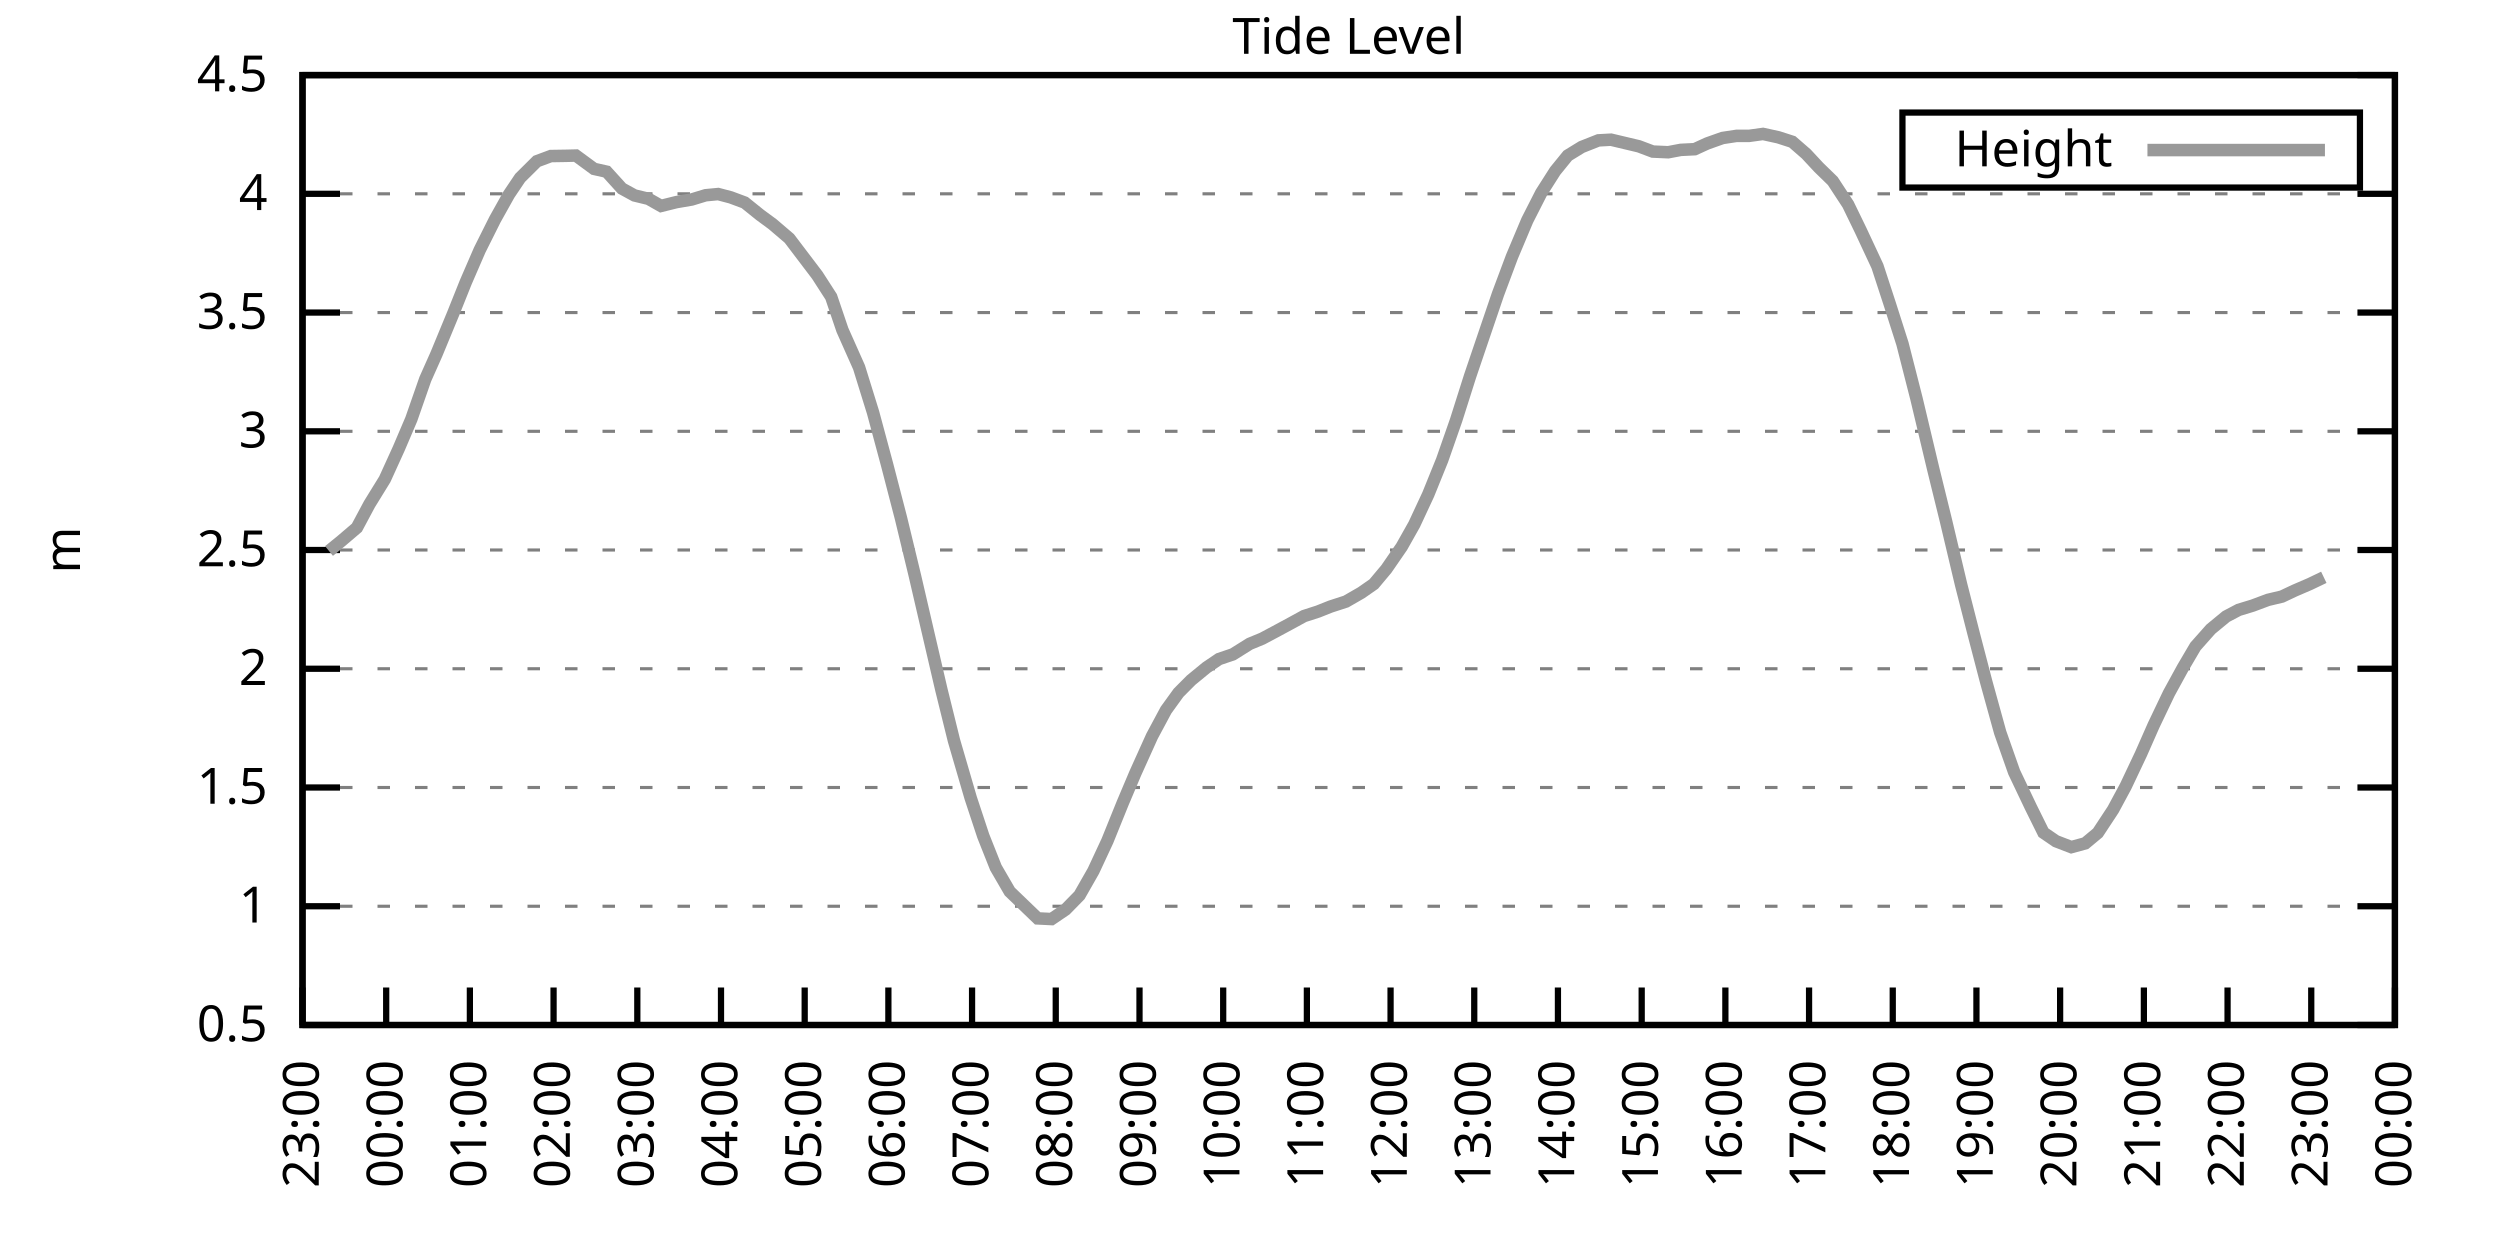
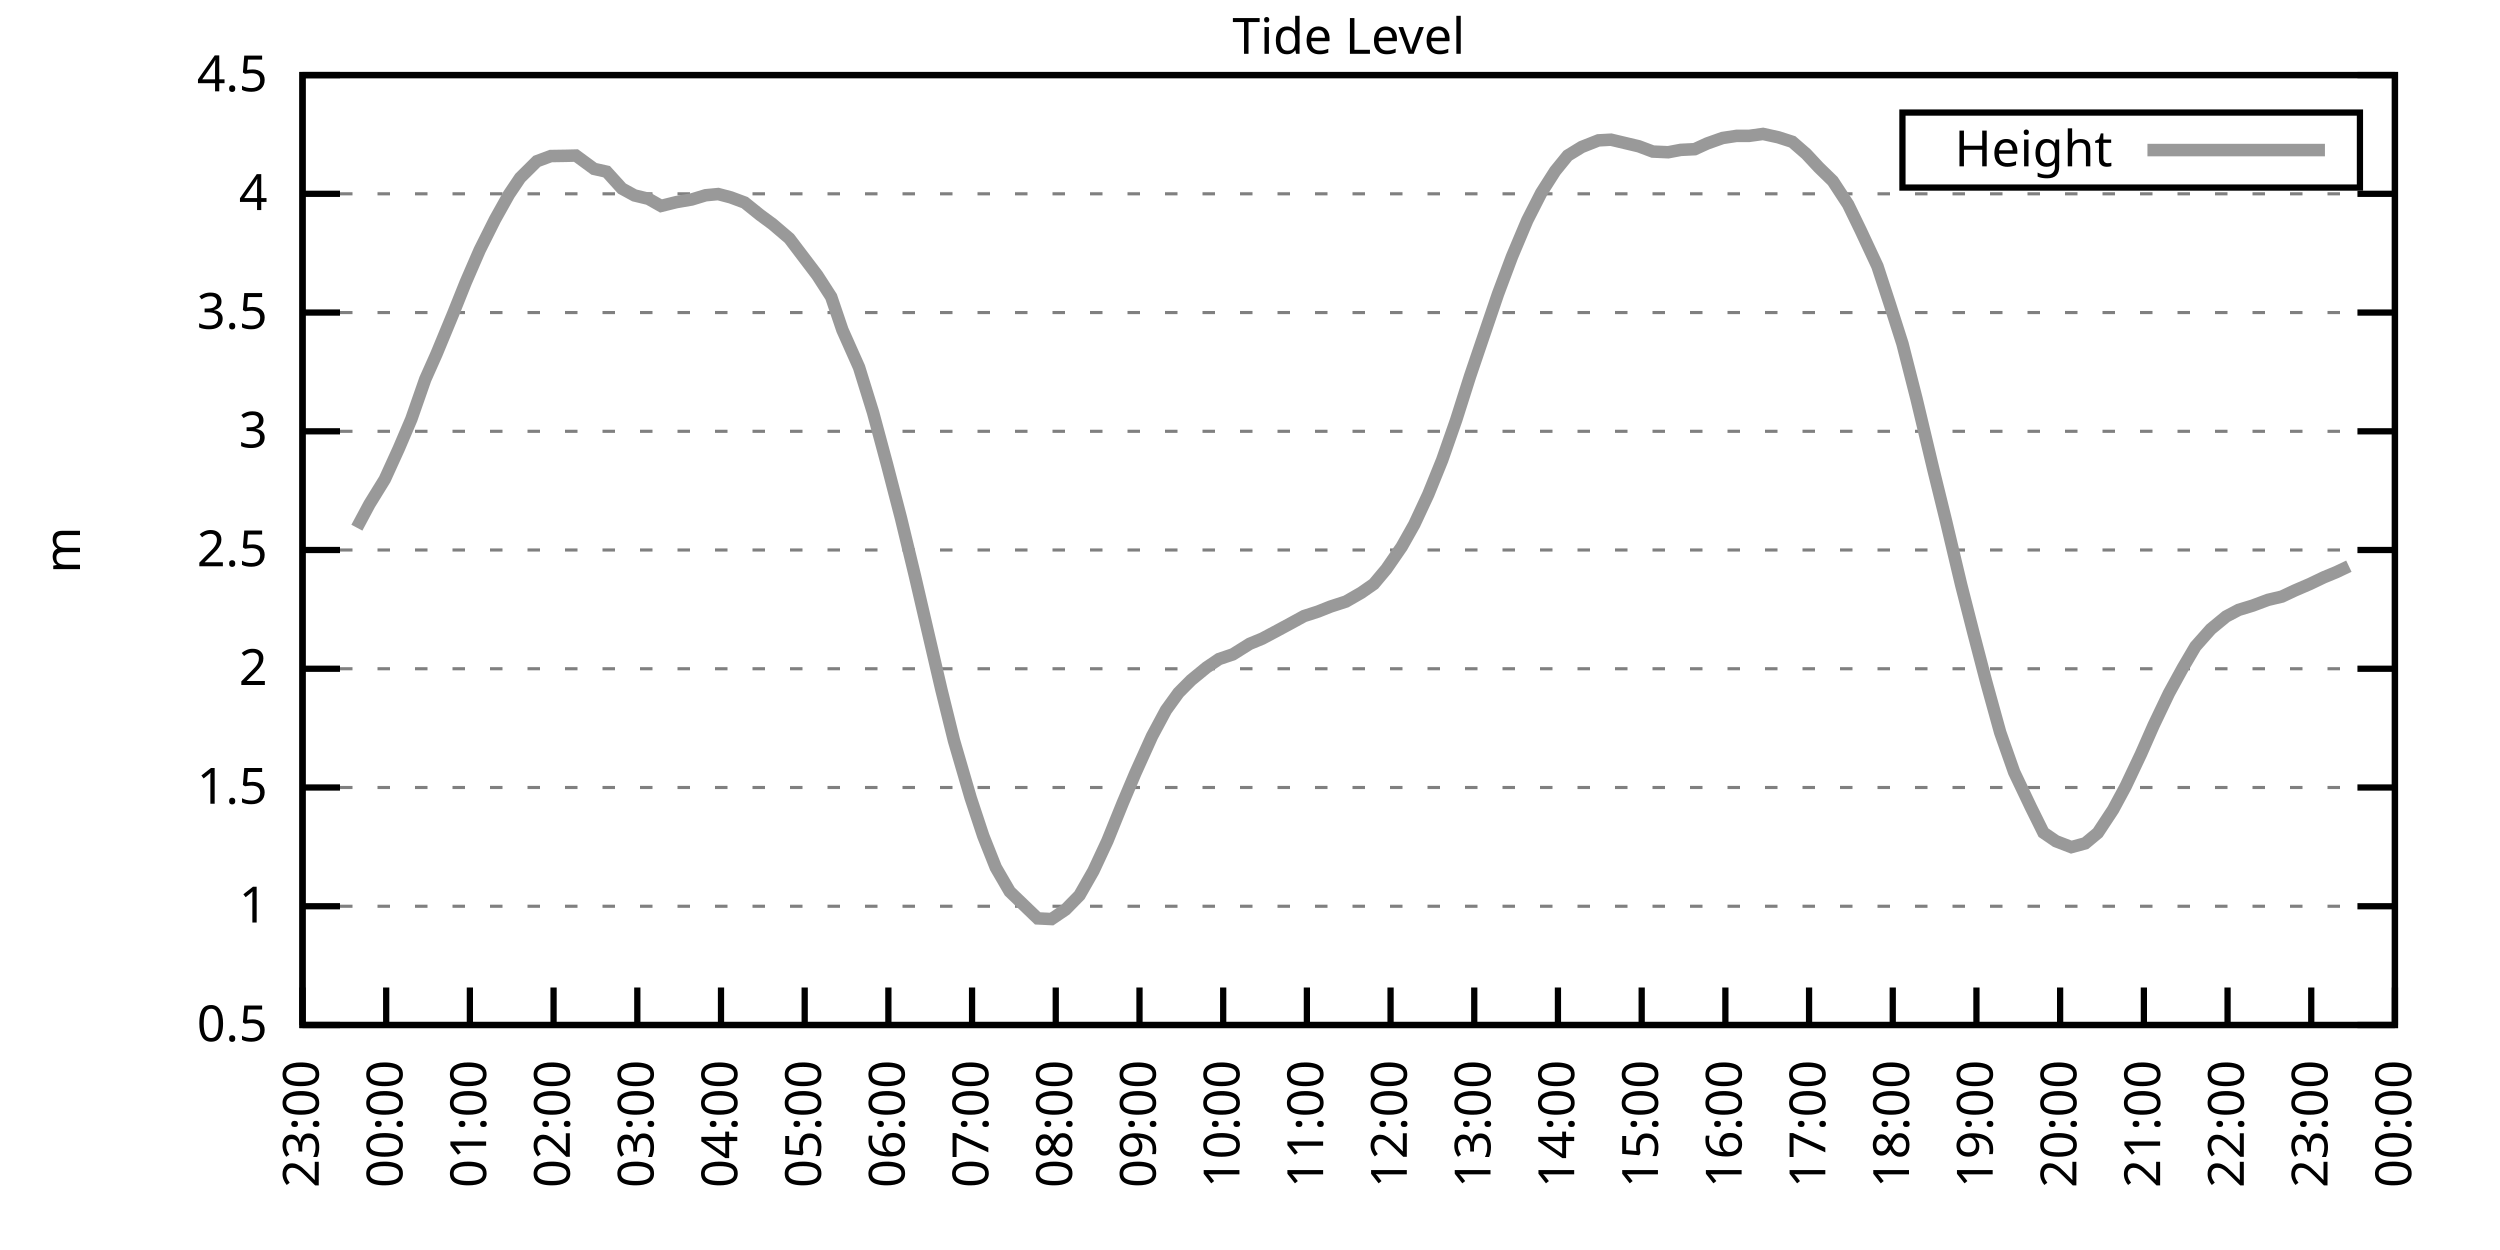
<svg xmlns="http://www.w3.org/2000/svg" xmlns:xlink="http://www.w3.org/1999/xlink" width="400" height="200" viewBox="0 0 400 200">
  <g id="gnuplot_canvas">
    <rect x="0" y="0" width="400" height="200" fill="none" />
    <defs>
      <circle id="gpDot" r="0.5" stroke-width="0.5" stroke="currentColor" />
      <path id="gpPt0" stroke-width="0.333" stroke="currentColor" d="M-1,0 h2 M0,-1 v2" />
      <path id="gpPt1" stroke-width="0.333" stroke="currentColor" d="M-1,-1 L1,1 M1,-1 L-1,1" />
      <path id="gpPt2" stroke-width="0.333" stroke="currentColor" d="M-1,0 L1,0 M0,-1 L0,1 M-1,-1 L1,1 M-1,1 L1,-1" />
      <rect id="gpPt3" stroke-width="0.333" stroke="currentColor" x="-1" y="-1" width="2" height="2" />
      <rect id="gpPt4" stroke-width="0.333" stroke="currentColor" fill="currentColor" x="-1" y="-1" width="2" height="2" />
      <circle id="gpPt5" stroke-width="0.333" stroke="currentColor" cx="0" cy="0" r="1" />
      <use xlink:href="#gpPt5" id="gpPt6" fill="currentColor" stroke="none" />
      <path id="gpPt7" stroke-width="0.333" stroke="currentColor" d="M0,-1.33 L-1.33,0.67 L1.33,0.67 z" />
      <use xlink:href="#gpPt7" id="gpPt8" fill="currentColor" stroke="none" />
      <use xlink:href="#gpPt7" id="gpPt9" stroke="currentColor" transform="rotate(180)" />
      <use xlink:href="#gpPt9" id="gpPt10" fill="currentColor" stroke="none" />
      <use xlink:href="#gpPt3" id="gpPt11" stroke="currentColor" transform="rotate(45)" />
      <use xlink:href="#gpPt11" id="gpPt12" fill="currentColor" stroke="none" />
      <path id="gpPt13" stroke-width="0.333" stroke="currentColor" d="M0,1.330 L1.265,0.411 L0.782,-1.067 L-0.782,-1.076 L-1.265,0.411 z" />
      <use xlink:href="#gpPt13" id="gpPt14" fill="currentColor" stroke="none" />
      <filter id="textbox" filterUnits="objectBoundingBox" x="0" y="0" height="1" width="1">
        <feFlood flood-color="white" flood-opacity="1" result="bgnd" />
        <feComposite in="SourceGraphic" in2="bgnd" operator="atop" />
      </filter>
      <filter id="greybox" filterUnits="objectBoundingBox" x="0" y="0" height="1" width="1">
        <feFlood flood-color="lightgrey" flood-opacity="1" result="grey" />
        <feComposite in="SourceGraphic" in2="grey" operator="atop" />
      </filter>
    </defs>
    <g fill="none" color="white" stroke="currentColor" stroke-width="1.00" stroke-linecap="butt" stroke-linejoin="miter">
</g>
    <g fill="none" color="black" stroke="currentColor" stroke-width="1.00" stroke-linecap="butt" stroke-linejoin="miter">
      <g stroke="none" shape-rendering="crispEdges">
        <polygon fill="rgb(255, 255, 255)" points="48.40,164.00 383.18,164.00 383.18,12.02 48.40,12.02 " />
      </g>
    </g>
    <g fill="none" color="black" stroke="currentColor" stroke-width="1.00" stroke-linecap="butt" stroke-linejoin="miter">
</g>
    <g fill="none" color="black" stroke="black" stroke-width="0.50" stroke-linecap="butt" stroke-linejoin="miter">
</g>
    <g fill="none" color="gray" stroke="currentColor" stroke-width="0.50" stroke-linecap="butt" stroke-linejoin="miter">
      <path stroke="gray" stroke-dasharray="2,4" class="gridline" d="M48.40,164.00 L383.19,164.00  " />
    </g>
    <g fill="none" color="gray" stroke="gray" stroke-width="1.00" stroke-linecap="butt" stroke-linejoin="miter">
</g>
    <g fill="none" color="black" stroke="currentColor" stroke-width="1.00" stroke-linecap="butt" stroke-linejoin="miter">
      <path stroke="black" d="M48.40,164.00 L54.40,164.00 M383.19,164.00 L377.19,164.00  " />
      <g transform="translate(42.80,166.60)" stroke="none" fill="black" font-family="Sans" font-size="8.00" text-anchor="end">
        <text>
          <tspan font-family="Sans"> 0.5</tspan>
        </text>
      </g>
    </g>
    <g fill="none" color="black" stroke="currentColor" stroke-width="1.00" stroke-linecap="butt" stroke-linejoin="miter">
</g>
    <g fill="none" color="black" stroke="black" stroke-width="0.50" stroke-linecap="butt" stroke-linejoin="miter">
</g>
    <g fill="none" color="gray" stroke="currentColor" stroke-width="0.50" stroke-linecap="butt" stroke-linejoin="miter">
      <path stroke="gray" stroke-dasharray="2,4" class="gridline" d="M48.40,145.00 L383.19,145.00  " />
    </g>
    <g fill="none" color="gray" stroke="gray" stroke-width="1.00" stroke-linecap="butt" stroke-linejoin="miter">
</g>
    <g fill="none" color="black" stroke="currentColor" stroke-width="1.00" stroke-linecap="butt" stroke-linejoin="miter">
      <path stroke="black" d="M48.40,145.00 L54.40,145.00 M383.19,145.00 L377.19,145.00  " />
      <g transform="translate(42.80,147.60)" stroke="none" fill="black" font-family="Sans" font-size="8.00" text-anchor="end">
        <text>
          <tspan font-family="Sans"> 1</tspan>
        </text>
      </g>
    </g>
    <g fill="none" color="black" stroke="currentColor" stroke-width="1.00" stroke-linecap="butt" stroke-linejoin="miter">
</g>
    <g fill="none" color="black" stroke="black" stroke-width="0.50" stroke-linecap="butt" stroke-linejoin="miter">
</g>
    <g fill="none" color="gray" stroke="currentColor" stroke-width="0.50" stroke-linecap="butt" stroke-linejoin="miter">
      <path stroke="gray" stroke-dasharray="2,4" class="gridline" d="M48.40,126.00 L383.19,126.00  " />
    </g>
    <g fill="none" color="gray" stroke="gray" stroke-width="1.00" stroke-linecap="butt" stroke-linejoin="miter">
</g>
    <g fill="none" color="black" stroke="currentColor" stroke-width="1.00" stroke-linecap="butt" stroke-linejoin="miter">
      <path stroke="black" d="M48.40,126.00 L54.40,126.00 M383.19,126.00 L377.19,126.00  " />
      <g transform="translate(42.80,128.60)" stroke="none" fill="black" font-family="Sans" font-size="8.00" text-anchor="end">
        <text>
          <tspan font-family="Sans"> 1.5</tspan>
        </text>
      </g>
    </g>
    <g fill="none" color="black" stroke="currentColor" stroke-width="1.00" stroke-linecap="butt" stroke-linejoin="miter">
</g>
    <g fill="none" color="black" stroke="black" stroke-width="0.50" stroke-linecap="butt" stroke-linejoin="miter">
</g>
    <g fill="none" color="gray" stroke="currentColor" stroke-width="0.50" stroke-linecap="butt" stroke-linejoin="miter">
      <path stroke="gray" stroke-dasharray="2,4" class="gridline" d="M48.40,107.00 L383.19,107.00  " />
    </g>
    <g fill="none" color="gray" stroke="gray" stroke-width="1.00" stroke-linecap="butt" stroke-linejoin="miter">
</g>
    <g fill="none" color="black" stroke="currentColor" stroke-width="1.00" stroke-linecap="butt" stroke-linejoin="miter">
      <path stroke="black" d="M48.40,107.00 L54.40,107.00 M383.19,107.00 L377.19,107.00  " />
      <g transform="translate(42.80,109.60)" stroke="none" fill="black" font-family="Sans" font-size="8.00" text-anchor="end">
        <text>
          <tspan font-family="Sans"> 2</tspan>
        </text>
      </g>
    </g>
    <g fill="none" color="black" stroke="currentColor" stroke-width="1.00" stroke-linecap="butt" stroke-linejoin="miter">
</g>
    <g fill="none" color="black" stroke="black" stroke-width="0.50" stroke-linecap="butt" stroke-linejoin="miter">
</g>
    <g fill="none" color="gray" stroke="currentColor" stroke-width="0.50" stroke-linecap="butt" stroke-linejoin="miter">
      <path stroke="gray" stroke-dasharray="2,4" class="gridline" d="M48.40,88.00 L383.19,88.00  " />
    </g>
    <g fill="none" color="gray" stroke="gray" stroke-width="1.00" stroke-linecap="butt" stroke-linejoin="miter">
</g>
    <g fill="none" color="black" stroke="currentColor" stroke-width="1.00" stroke-linecap="butt" stroke-linejoin="miter">
      <path stroke="black" d="M48.40,88.00 L54.40,88.00 M383.19,88.00 L377.19,88.00  " />
      <g transform="translate(42.80,90.60)" stroke="none" fill="black" font-family="Sans" font-size="8.00" text-anchor="end">
        <text>
          <tspan font-family="Sans"> 2.5</tspan>
        </text>
      </g>
    </g>
    <g fill="none" color="black" stroke="currentColor" stroke-width="1.00" stroke-linecap="butt" stroke-linejoin="miter">
</g>
    <g fill="none" color="black" stroke="black" stroke-width="0.50" stroke-linecap="butt" stroke-linejoin="miter">
</g>
    <g fill="none" color="gray" stroke="currentColor" stroke-width="0.50" stroke-linecap="butt" stroke-linejoin="miter">
      <path stroke="gray" stroke-dasharray="2,4" class="gridline" d="M48.40,69.01 L383.19,69.01  " />
    </g>
    <g fill="none" color="gray" stroke="gray" stroke-width="1.00" stroke-linecap="butt" stroke-linejoin="miter">
</g>
    <g fill="none" color="black" stroke="currentColor" stroke-width="1.00" stroke-linecap="butt" stroke-linejoin="miter">
      <path stroke="black" d="M48.40,69.01 L54.40,69.01 M383.19,69.01 L377.19,69.01  " />
      <g transform="translate(42.80,71.61)" stroke="none" fill="black" font-family="Sans" font-size="8.00" text-anchor="end">
        <text>
          <tspan font-family="Sans"> 3</tspan>
        </text>
      </g>
    </g>
    <g fill="none" color="black" stroke="currentColor" stroke-width="1.00" stroke-linecap="butt" stroke-linejoin="miter">
</g>
    <g fill="none" color="black" stroke="black" stroke-width="0.50" stroke-linecap="butt" stroke-linejoin="miter">
</g>
    <g fill="none" color="gray" stroke="currentColor" stroke-width="0.50" stroke-linecap="butt" stroke-linejoin="miter">
      <path stroke="gray" stroke-dasharray="2,4" class="gridline" d="M48.40,50.01 L383.19,50.01  " />
    </g>
    <g fill="none" color="gray" stroke="gray" stroke-width="1.00" stroke-linecap="butt" stroke-linejoin="miter">
</g>
    <g fill="none" color="black" stroke="currentColor" stroke-width="1.00" stroke-linecap="butt" stroke-linejoin="miter">
      <path stroke="black" d="M48.40,50.01 L54.40,50.01 M383.19,50.01 L377.19,50.01  " />
      <g transform="translate(42.80,52.61)" stroke="none" fill="black" font-family="Sans" font-size="8.00" text-anchor="end">
        <text>
          <tspan font-family="Sans"> 3.5</tspan>
        </text>
      </g>
    </g>
    <g fill="none" color="black" stroke="currentColor" stroke-width="1.00" stroke-linecap="butt" stroke-linejoin="miter">
</g>
    <g fill="none" color="black" stroke="black" stroke-width="0.50" stroke-linecap="butt" stroke-linejoin="miter">
</g>
    <g fill="none" color="gray" stroke="currentColor" stroke-width="0.50" stroke-linecap="butt" stroke-linejoin="miter">
      <path stroke="gray" stroke-dasharray="2,4" class="gridline" d="M48.40,31.01 L383.19,31.01  " />
    </g>
    <g fill="none" color="gray" stroke="gray" stroke-width="1.00" stroke-linecap="butt" stroke-linejoin="miter">
</g>
    <g fill="none" color="black" stroke="currentColor" stroke-width="1.00" stroke-linecap="butt" stroke-linejoin="miter">
      <path stroke="black" d="M48.40,31.01 L54.40,31.01 M383.19,31.01 L377.19,31.01  " />
      <g transform="translate(42.80,33.61)" stroke="none" fill="black" font-family="Sans" font-size="8.00" text-anchor="end">
        <text>
          <tspan font-family="Sans"> 4</tspan>
        </text>
      </g>
    </g>
    <g fill="none" color="black" stroke="currentColor" stroke-width="1.00" stroke-linecap="butt" stroke-linejoin="miter">
</g>
    <g fill="none" color="black" stroke="black" stroke-width="0.50" stroke-linecap="butt" stroke-linejoin="miter">
</g>
    <g fill="none" color="gray" stroke="currentColor" stroke-width="0.50" stroke-linecap="butt" stroke-linejoin="miter">
      <path stroke="gray" stroke-dasharray="2,4" class="gridline" d="M48.40,12.01 L383.19,12.01  " />
    </g>
    <g fill="none" color="gray" stroke="gray" stroke-width="1.00" stroke-linecap="butt" stroke-linejoin="miter">
</g>
    <g fill="none" color="black" stroke="currentColor" stroke-width="1.00" stroke-linecap="butt" stroke-linejoin="miter">
      <path stroke="black" d="M48.40,12.01 L54.40,12.01 M383.19,12.01 L377.19,12.01  " />
      <g transform="translate(42.80,14.61)" stroke="none" fill="black" font-family="Sans" font-size="8.00" text-anchor="end">
        <text>
          <tspan font-family="Sans"> 4.5</tspan>
        </text>
      </g>
    </g>
    <g fill="none" color="black" stroke="currentColor" stroke-width="1.00" stroke-linecap="butt" stroke-linejoin="miter">
      <path stroke="black" d="M48.40,164.00 L48.40,158.00  " />
      <g transform="translate(51.00,169.60) rotate(270.00)" stroke="none" fill="black" font-family="Sans" font-size="8.00" text-anchor="end">
        <text>
          <tspan font-family="Sans">23:00</tspan>
        </text>
      </g>
    </g>
    <g fill="none" color="black" stroke="currentColor" stroke-width="1.00" stroke-linecap="butt" stroke-linejoin="miter">
      <path stroke="black" d="M61.79,164.00 L61.79,158.00  " />
      <g transform="translate(64.39,169.60) rotate(270.00)" stroke="none" fill="black" font-family="Sans" font-size="8.00" text-anchor="end">
        <text>
          <tspan font-family="Sans">00:00</tspan>
        </text>
      </g>
    </g>
    <g fill="none" color="black" stroke="currentColor" stroke-width="1.00" stroke-linecap="butt" stroke-linejoin="miter">
      <path stroke="black" d="M75.18,164.00 L75.18,158.00  " />
      <g transform="translate(77.78,169.60) rotate(270.00)" stroke="none" fill="black" font-family="Sans" font-size="8.00" text-anchor="end">
        <text>
          <tspan font-family="Sans">01:00</tspan>
        </text>
      </g>
    </g>
    <g fill="none" color="black" stroke="currentColor" stroke-width="1.00" stroke-linecap="butt" stroke-linejoin="miter">
      <path stroke="black" d="M88.57,164.00 L88.57,158.00  " />
      <g transform="translate(91.17,169.60) rotate(270.00)" stroke="none" fill="black" font-family="Sans" font-size="8.00" text-anchor="end">
        <text>
          <tspan font-family="Sans">02:00</tspan>
        </text>
      </g>
    </g>
    <g fill="none" color="black" stroke="currentColor" stroke-width="1.00" stroke-linecap="butt" stroke-linejoin="miter">
      <path stroke="black" d="M101.97,164.00 L101.97,158.00  " />
      <g transform="translate(104.57,169.60) rotate(270.00)" stroke="none" fill="black" font-family="Sans" font-size="8.00" text-anchor="end">
        <text>
          <tspan font-family="Sans">03:00</tspan>
        </text>
      </g>
    </g>
    <g fill="none" color="black" stroke="currentColor" stroke-width="1.00" stroke-linecap="butt" stroke-linejoin="miter">
      <path stroke="black" d="M115.36,164.00 L115.36,158.00  " />
      <g transform="translate(117.96,169.60) rotate(270.00)" stroke="none" fill="black" font-family="Sans" font-size="8.00" text-anchor="end">
        <text>
          <tspan font-family="Sans">04:00</tspan>
        </text>
      </g>
    </g>
    <g fill="none" color="black" stroke="currentColor" stroke-width="1.00" stroke-linecap="butt" stroke-linejoin="miter">
      <path stroke="black" d="M128.75,164.00 L128.75,158.00  " />
      <g transform="translate(131.35,169.60) rotate(270.00)" stroke="none" fill="black" font-family="Sans" font-size="8.00" text-anchor="end">
        <text>
          <tspan font-family="Sans">05:00</tspan>
        </text>
      </g>
    </g>
    <g fill="none" color="black" stroke="currentColor" stroke-width="1.00" stroke-linecap="butt" stroke-linejoin="miter">
      <path stroke="black" d="M142.14,164.00 L142.14,158.00  " />
      <g transform="translate(144.74,169.60) rotate(270.00)" stroke="none" fill="black" font-family="Sans" font-size="8.00" text-anchor="end">
        <text>
          <tspan font-family="Sans">06:00</tspan>
        </text>
      </g>
    </g>
    <g fill="none" color="black" stroke="currentColor" stroke-width="1.00" stroke-linecap="butt" stroke-linejoin="miter">
      <path stroke="black" d="M155.53,164.00 L155.53,158.00  " />
      <g transform="translate(158.13,169.60) rotate(270.00)" stroke="none" fill="black" font-family="Sans" font-size="8.00" text-anchor="end">
        <text>
          <tspan font-family="Sans">07:00</tspan>
        </text>
      </g>
    </g>
    <g fill="none" color="black" stroke="currentColor" stroke-width="1.00" stroke-linecap="butt" stroke-linejoin="miter">
      <path stroke="black" d="M168.92,164.00 L168.92,158.00  " />
      <g transform="translate(171.52,169.60) rotate(270.00)" stroke="none" fill="black" font-family="Sans" font-size="8.00" text-anchor="end">
        <text>
          <tspan font-family="Sans">08:00</tspan>
        </text>
      </g>
    </g>
    <g fill="none" color="black" stroke="currentColor" stroke-width="1.00" stroke-linecap="butt" stroke-linejoin="miter">
      <path stroke="black" d="M182.32,164.00 L182.32,158.00  " />
      <g transform="translate(184.92,169.60) rotate(270.00)" stroke="none" fill="black" font-family="Sans" font-size="8.00" text-anchor="end">
        <text>
          <tspan font-family="Sans">09:00</tspan>
        </text>
      </g>
    </g>
    <g fill="none" color="black" stroke="currentColor" stroke-width="1.00" stroke-linecap="butt" stroke-linejoin="miter">
      <path stroke="black" d="M195.71,164.00 L195.71,158.00  " />
      <g transform="translate(198.31,169.60) rotate(270.00)" stroke="none" fill="black" font-family="Sans" font-size="8.00" text-anchor="end">
        <text>
          <tspan font-family="Sans">10:00</tspan>
        </text>
      </g>
    </g>
    <g fill="none" color="black" stroke="currentColor" stroke-width="1.00" stroke-linecap="butt" stroke-linejoin="miter">
      <path stroke="black" d="M209.10,164.00 L209.10,158.00  " />
      <g transform="translate(211.70,169.60) rotate(270.00)" stroke="none" fill="black" font-family="Sans" font-size="8.00" text-anchor="end">
        <text>
          <tspan font-family="Sans">11:00</tspan>
        </text>
      </g>
    </g>
    <g fill="none" color="black" stroke="currentColor" stroke-width="1.00" stroke-linecap="butt" stroke-linejoin="miter">
      <path stroke="black" d="M222.49,164.00 L222.49,158.00  " />
      <g transform="translate(225.09,169.60) rotate(270.00)" stroke="none" fill="black" font-family="Sans" font-size="8.00" text-anchor="end">
        <text>
          <tspan font-family="Sans">12:00</tspan>
        </text>
      </g>
    </g>
    <g fill="none" color="black" stroke="currentColor" stroke-width="1.00" stroke-linecap="butt" stroke-linejoin="miter">
      <path stroke="black" d="M235.88,164.00 L235.88,158.00  " />
      <g transform="translate(238.48,169.60) rotate(270.00)" stroke="none" fill="black" font-family="Sans" font-size="8.00" text-anchor="end">
        <text>
          <tspan font-family="Sans">13:00</tspan>
        </text>
      </g>
    </g>
    <g fill="none" color="black" stroke="currentColor" stroke-width="1.00" stroke-linecap="butt" stroke-linejoin="miter">
      <path stroke="black" d="M249.27,164.00 L249.27,158.00  " />
      <g transform="translate(251.87,169.60) rotate(270.00)" stroke="none" fill="black" font-family="Sans" font-size="8.00" text-anchor="end">
        <text>
          <tspan font-family="Sans">14:00</tspan>
        </text>
      </g>
    </g>
    <g fill="none" color="black" stroke="currentColor" stroke-width="1.00" stroke-linecap="butt" stroke-linejoin="miter">
      <path stroke="black" d="M262.67,164.00 L262.67,158.00  " />
      <g transform="translate(265.27,169.60) rotate(270.00)" stroke="none" fill="black" font-family="Sans" font-size="8.00" text-anchor="end">
        <text>
          <tspan font-family="Sans">15:00</tspan>
        </text>
      </g>
    </g>
    <g fill="none" color="black" stroke="currentColor" stroke-width="1.00" stroke-linecap="butt" stroke-linejoin="miter">
      <path stroke="black" d="M276.06,164.00 L276.06,158.00  " />
      <g transform="translate(278.66,169.60) rotate(270.00)" stroke="none" fill="black" font-family="Sans" font-size="8.00" text-anchor="end">
        <text>
          <tspan font-family="Sans">16:00</tspan>
        </text>
      </g>
    </g>
    <g fill="none" color="black" stroke="currentColor" stroke-width="1.00" stroke-linecap="butt" stroke-linejoin="miter">
      <path stroke="black" d="M289.45,164.00 L289.45,158.00  " />
      <g transform="translate(292.05,169.60) rotate(270.00)" stroke="none" fill="black" font-family="Sans" font-size="8.00" text-anchor="end">
        <text>
          <tspan font-family="Sans">17:00</tspan>
        </text>
      </g>
    </g>
    <g fill="none" color="black" stroke="currentColor" stroke-width="1.00" stroke-linecap="butt" stroke-linejoin="miter">
      <path stroke="black" d="M302.84,164.00 L302.84,158.00  " />
      <g transform="translate(305.44,169.60) rotate(270.00)" stroke="none" fill="black" font-family="Sans" font-size="8.00" text-anchor="end">
        <text>
          <tspan font-family="Sans">18:00</tspan>
        </text>
      </g>
    </g>
    <g fill="none" color="black" stroke="currentColor" stroke-width="1.00" stroke-linecap="butt" stroke-linejoin="miter">
      <path stroke="black" d="M316.23,164.00 L316.23,158.00  " />
      <g transform="translate(318.83,169.60) rotate(270.00)" stroke="none" fill="black" font-family="Sans" font-size="8.00" text-anchor="end">
        <text>
          <tspan font-family="Sans">19:00</tspan>
        </text>
      </g>
    </g>
    <g fill="none" color="black" stroke="currentColor" stroke-width="1.00" stroke-linecap="butt" stroke-linejoin="miter">
      <path stroke="black" d="M329.62,164.00 L329.62,158.00  " />
      <g transform="translate(332.22,169.60) rotate(270.00)" stroke="none" fill="black" font-family="Sans" font-size="8.00" text-anchor="end">
        <text>
          <tspan font-family="Sans">20:00</tspan>
        </text>
      </g>
    </g>
    <g fill="none" color="black" stroke="currentColor" stroke-width="1.00" stroke-linecap="butt" stroke-linejoin="miter">
      <path stroke="black" d="M343.02,164.00 L343.02,158.00  " />
      <g transform="translate(345.62,169.60) rotate(270.00)" stroke="none" fill="black" font-family="Sans" font-size="8.00" text-anchor="end">
        <text>
          <tspan font-family="Sans">21:00</tspan>
        </text>
      </g>
    </g>
    <g fill="none" color="black" stroke="currentColor" stroke-width="1.00" stroke-linecap="butt" stroke-linejoin="miter">
      <path stroke="black" d="M356.41,164.00 L356.41,158.00  " />
      <g transform="translate(359.01,169.60) rotate(270.00)" stroke="none" fill="black" font-family="Sans" font-size="8.00" text-anchor="end">
        <text>
          <tspan font-family="Sans">22:00</tspan>
        </text>
      </g>
    </g>
    <g fill="none" color="black" stroke="currentColor" stroke-width="1.00" stroke-linecap="butt" stroke-linejoin="miter">
      <path stroke="black" d="M369.80,164.00 L369.80,158.00  " />
      <g transform="translate(372.40,169.60) rotate(270.00)" stroke="none" fill="black" font-family="Sans" font-size="8.00" text-anchor="end">
        <text>
          <tspan font-family="Sans">23:00</tspan>
        </text>
      </g>
    </g>
    <g fill="none" color="black" stroke="currentColor" stroke-width="1.00" stroke-linecap="butt" stroke-linejoin="miter">
      <path stroke="black" d="M383.19,164.00 L383.19,158.00  " />
      <g transform="translate(385.79,169.60) rotate(270.00)" stroke="none" fill="black" font-family="Sans" font-size="8.00" text-anchor="end">
        <text>
          <tspan font-family="Sans">00:00</tspan>
        </text>
      </g>
    </g>
    <g fill="none" color="black" stroke="currentColor" stroke-width="1.00" stroke-linecap="butt" stroke-linejoin="miter">
</g>
    <g fill="none" color="black" stroke="currentColor" stroke-width="1.00" stroke-linecap="butt" stroke-linejoin="miter">
      <path stroke="black" d="M48.40,12.01 L48.40,164.00 L383.19,164.00 L383.19,12.01 L48.40,12.01 Z  " />
    </g>
    <g fill="none" color="black" stroke="currentColor" stroke-width="1.00" stroke-linecap="butt" stroke-linejoin="miter">
</g>
    <g fill="none" color="black" stroke="currentColor" stroke-width="1.00" stroke-linecap="butt" stroke-linejoin="miter">
      <path stroke="black" d="M304.39,30.01 L304.39,18.01 L377.59,18.01 L377.59,30.01 L304.39,30.01 Z  " />
    </g>
    <g id="Tide_level_plot_1">
      <g fill="none" color="white" stroke="black" stroke-width="2.00" stroke-linecap="butt" stroke-linejoin="miter">
</g>
      <g fill="none" color="black" stroke="currentColor" stroke-width="2.00" stroke-linecap="butt" stroke-linejoin="miter">
        <g transform="translate(337.99,26.61)" stroke="none" fill="black" font-family="Sans" font-size="8.00" text-anchor="end">
          <text>
            <tspan font-family="Sans">Height</tspan>
          </text>
        </g>
      </g>
      <g fill="none" color="black" stroke="currentColor" stroke-width="2.00" stroke-linecap="butt" stroke-linejoin="miter">
-         <path stroke="rgb(153, 153, 153)" d="M343.59,24.01 L371.99,24.01 M52.64,88.16 L54.65,86.52 L57.10,84.43 L59.11,80.67 L61.57,76.68 L63.80,71.78   L65.81,67.07 L68.04,60.68 L69.83,56.66 L72.50,50.20 L74.51,45.18 L76.75,40.01 L79.20,35.11 L81.43,31.12   L83.22,28.46 L85.90,25.80 L88.13,24.97 L90.58,24.93 L92.15,24.89 L95.05,27.02 L97.06,27.47 L99.51,30.17   L101.52,31.27 L103.75,31.81 L105.76,32.95 L108.22,32.34 L110.67,31.92 L112.90,31.24 L114.91,31.05 L116.92,31.58   L119.15,32.41 L121.61,34.39 L123.62,35.87 L126.29,38.15 L130.76,44.04 L132.99,47.50 L134.78,52.78 L137.45,58.78   L139.69,66.00 L141.92,74.29 L144.15,82.88 L146.38,92.11 L148.39,100.77 L150.62,110.35 L152.63,118.48 L155.31,127.67   L157.32,133.75 L159.33,138.81 L161.56,142.65 L166.02,146.94 L168.25,147.05 L170.49,145.53 L172.72,143.25 L174.95,139.34   L177.18,134.55 L179.64,128.47 L181.65,123.72 L184.32,117.80 L186.56,113.62 L188.57,110.84 L190.57,108.83 L193.03,106.81   L195.04,105.45 L197.27,104.69 L199.95,103.01 L201.96,102.18 L203.97,101.11 L206.64,99.67 L208.65,98.57 L210.88,97.85   L212.89,97.05 L215.35,96.25 L217.80,94.84 L219.81,93.44 L221.82,91.04 L224.28,87.47 L226.29,83.90 L228.52,79.11   L230.75,73.60 L232.98,67.22 L235.21,60.19 L237.44,53.62 L239.68,47.04 L241.91,41.08 L244.36,35.26 L246.60,30.86   L248.83,27.36 L250.84,24.89 L253.07,23.52 L255.75,22.46 L257.76,22.35 L259.99,22.88 L262.22,23.41 L264.45,24.25   L266.91,24.36 L268.92,23.98 L271.15,23.87 L273.16,22.95 L275.61,22.08 L277.84,21.74 L279.85,21.74 L282.08,21.43   L284.54,21.97 L286.77,22.69 L289.00,24.63 L291.01,26.79 L293.24,28.96 L295.70,32.72 L297.71,36.86 L300.39,42.60   L302.39,48.72 L304.40,55.02 L306.63,63.76 L309.31,75.01 L311.32,83.18 L313.78,93.55 L315.79,101.42 L317.79,109.09   L320.03,117.19 L322.26,123.53 L324.94,129.16 L326.95,133.22 L328.95,134.59 L331.41,135.54 L333.64,134.93 L335.65,133.26   L338.10,129.54 L340.11,125.81 L342.57,120.61 L344.58,116.05 L347.03,110.92 L349.26,106.85 L351.27,103.43 L353.73,100.66   L356.18,98.64 L358.19,97.58 L360.42,96.90 L362.88,95.98 L365.11,95.45 L367.12,94.50 L369.58,93.44 L371.81,92.37    " />
+         <path stroke="rgb(153, 153, 153)" d="M343.59,24.01 L371.99,24.01 M57.10,84.43 L59.11,80.67 L61.57,76.68 L63.80,71.78 L65.81,67.07 L68.04,60.68   L69.83,56.66 L72.50,50.20 L74.51,45.18 L76.75,40.01 L79.20,35.11 L81.43,31.12 L83.22,28.46 L85.90,25.80   L88.13,24.97 L90.58,24.93 L92.15,24.89 L95.05,27.02 L97.06,27.47 L99.51,30.17 L101.52,31.27 L103.75,31.81   L105.76,32.95 L108.22,32.34 L110.67,31.92 L112.90,31.24 L114.91,31.05 L116.92,31.58 L119.15,32.41 L121.61,34.39   L123.62,35.87 L126.29,38.15 L130.76,44.04 L132.99,47.50 L134.78,52.78 L137.45,58.78 L139.69,66.00 L141.92,74.29   L144.15,82.88 L146.38,92.11 L148.39,100.77 L150.62,110.35 L152.63,118.48 L155.31,127.67 L157.32,133.75 L159.33,138.81   L161.56,142.65 L166.02,146.94 L168.25,147.05 L170.49,145.53 L172.72,143.25 L174.95,139.34 L177.18,134.55 L179.64,128.47   L181.65,123.72 L184.32,117.80 L186.56,113.62 L188.57,110.84 L190.57,108.83 L193.03,106.81 L195.04,105.45 L197.27,104.69   L199.95,103.01 L201.96,102.18 L203.97,101.11 L206.64,99.67 L208.65,98.57 L210.88,97.85 L212.89,97.05 L215.35,96.25   L217.80,94.84 L219.81,93.44 L221.82,91.04 L224.28,87.47 L226.29,83.90 L228.52,79.11 L230.75,73.60 L232.98,67.22   L235.21,60.19 L237.44,53.62 L239.68,47.04 L241.91,41.08 L244.36,35.26 L246.60,30.86 L248.83,27.36 L250.84,24.89   L253.07,23.52 L255.75,22.46 L257.76,22.35 L259.99,22.88 L262.22,23.41 L264.45,24.25 L266.91,24.36 L268.92,23.98   L271.15,23.87 L273.16,22.95 L275.61,22.08 L277.84,21.74 L279.85,21.74 L282.08,21.43 L284.54,21.97 L286.77,22.69   L289.00,24.63 L291.01,26.79 L293.24,28.96 L295.70,32.72 L297.71,36.86 L300.39,42.60 L302.39,48.72 L304.40,55.02   L306.63,63.76 L309.31,75.01 L311.32,83.18 L313.78,93.55 L315.79,101.42 L317.79,109.09 L320.03,117.19 L322.26,123.53   L324.94,129.16 L326.95,133.22 L328.95,134.59 L331.41,135.54 L333.64,134.93 L335.65,133.26 L338.10,129.54 L340.11,125.81   L342.57,120.61 L344.58,116.05 L347.03,110.92 L349.26,106.85 L351.27,103.43 L353.73,100.66 L356.18,98.64 L358.19,97.58   L360.42,96.90 L362.88,95.98 L365.11,95.45 L367.12,94.50 L369.58,93.44 L371.81,92.37 L373.82,91.54 L375.82,90.59    " />
      </g>
    </g>
    <g fill="none" color="black" stroke="currentColor" stroke-width="2.00" stroke-linecap="butt" stroke-linejoin="miter">
</g>
    <g fill="none" color="black" stroke="black" stroke-width="1.00" stroke-linecap="butt" stroke-linejoin="miter">
</g>
    <g fill="none" color="black" stroke="currentColor" stroke-width="1.00" stroke-linecap="butt" stroke-linejoin="miter">
      <path stroke="black" d="M48.40,12.01 L48.40,164.00 L383.19,164.00 L383.19,12.01 L48.40,12.01 Z  " />
      <g transform="translate(12.80,88.01) rotate(270.00)" stroke="none" fill="black" font-family="Sans" font-size="8.00" text-anchor="middle">
        <text>
          <tspan font-family="Sans">m</tspan>
        </text>
      </g>
    </g>
    <g fill="none" color="black" stroke="currentColor" stroke-width="1.00" stroke-linecap="butt" stroke-linejoin="miter">
</g>
    <g fill="none" color="black" stroke="currentColor" stroke-width="1.00" stroke-linecap="butt" stroke-linejoin="miter">
      <g transform="translate(215.79,8.61)" stroke="none" fill="black" font-family="Sans" font-size="8.00" text-anchor="middle">
        <text>
          <tspan font-family="Sans">Tide Level</tspan>
        </text>
      </g>
    </g>
    <g fill="none" color="black" stroke="currentColor" stroke-width="1.00" stroke-linecap="butt" stroke-linejoin="miter">
</g>
  </g>
</svg>
